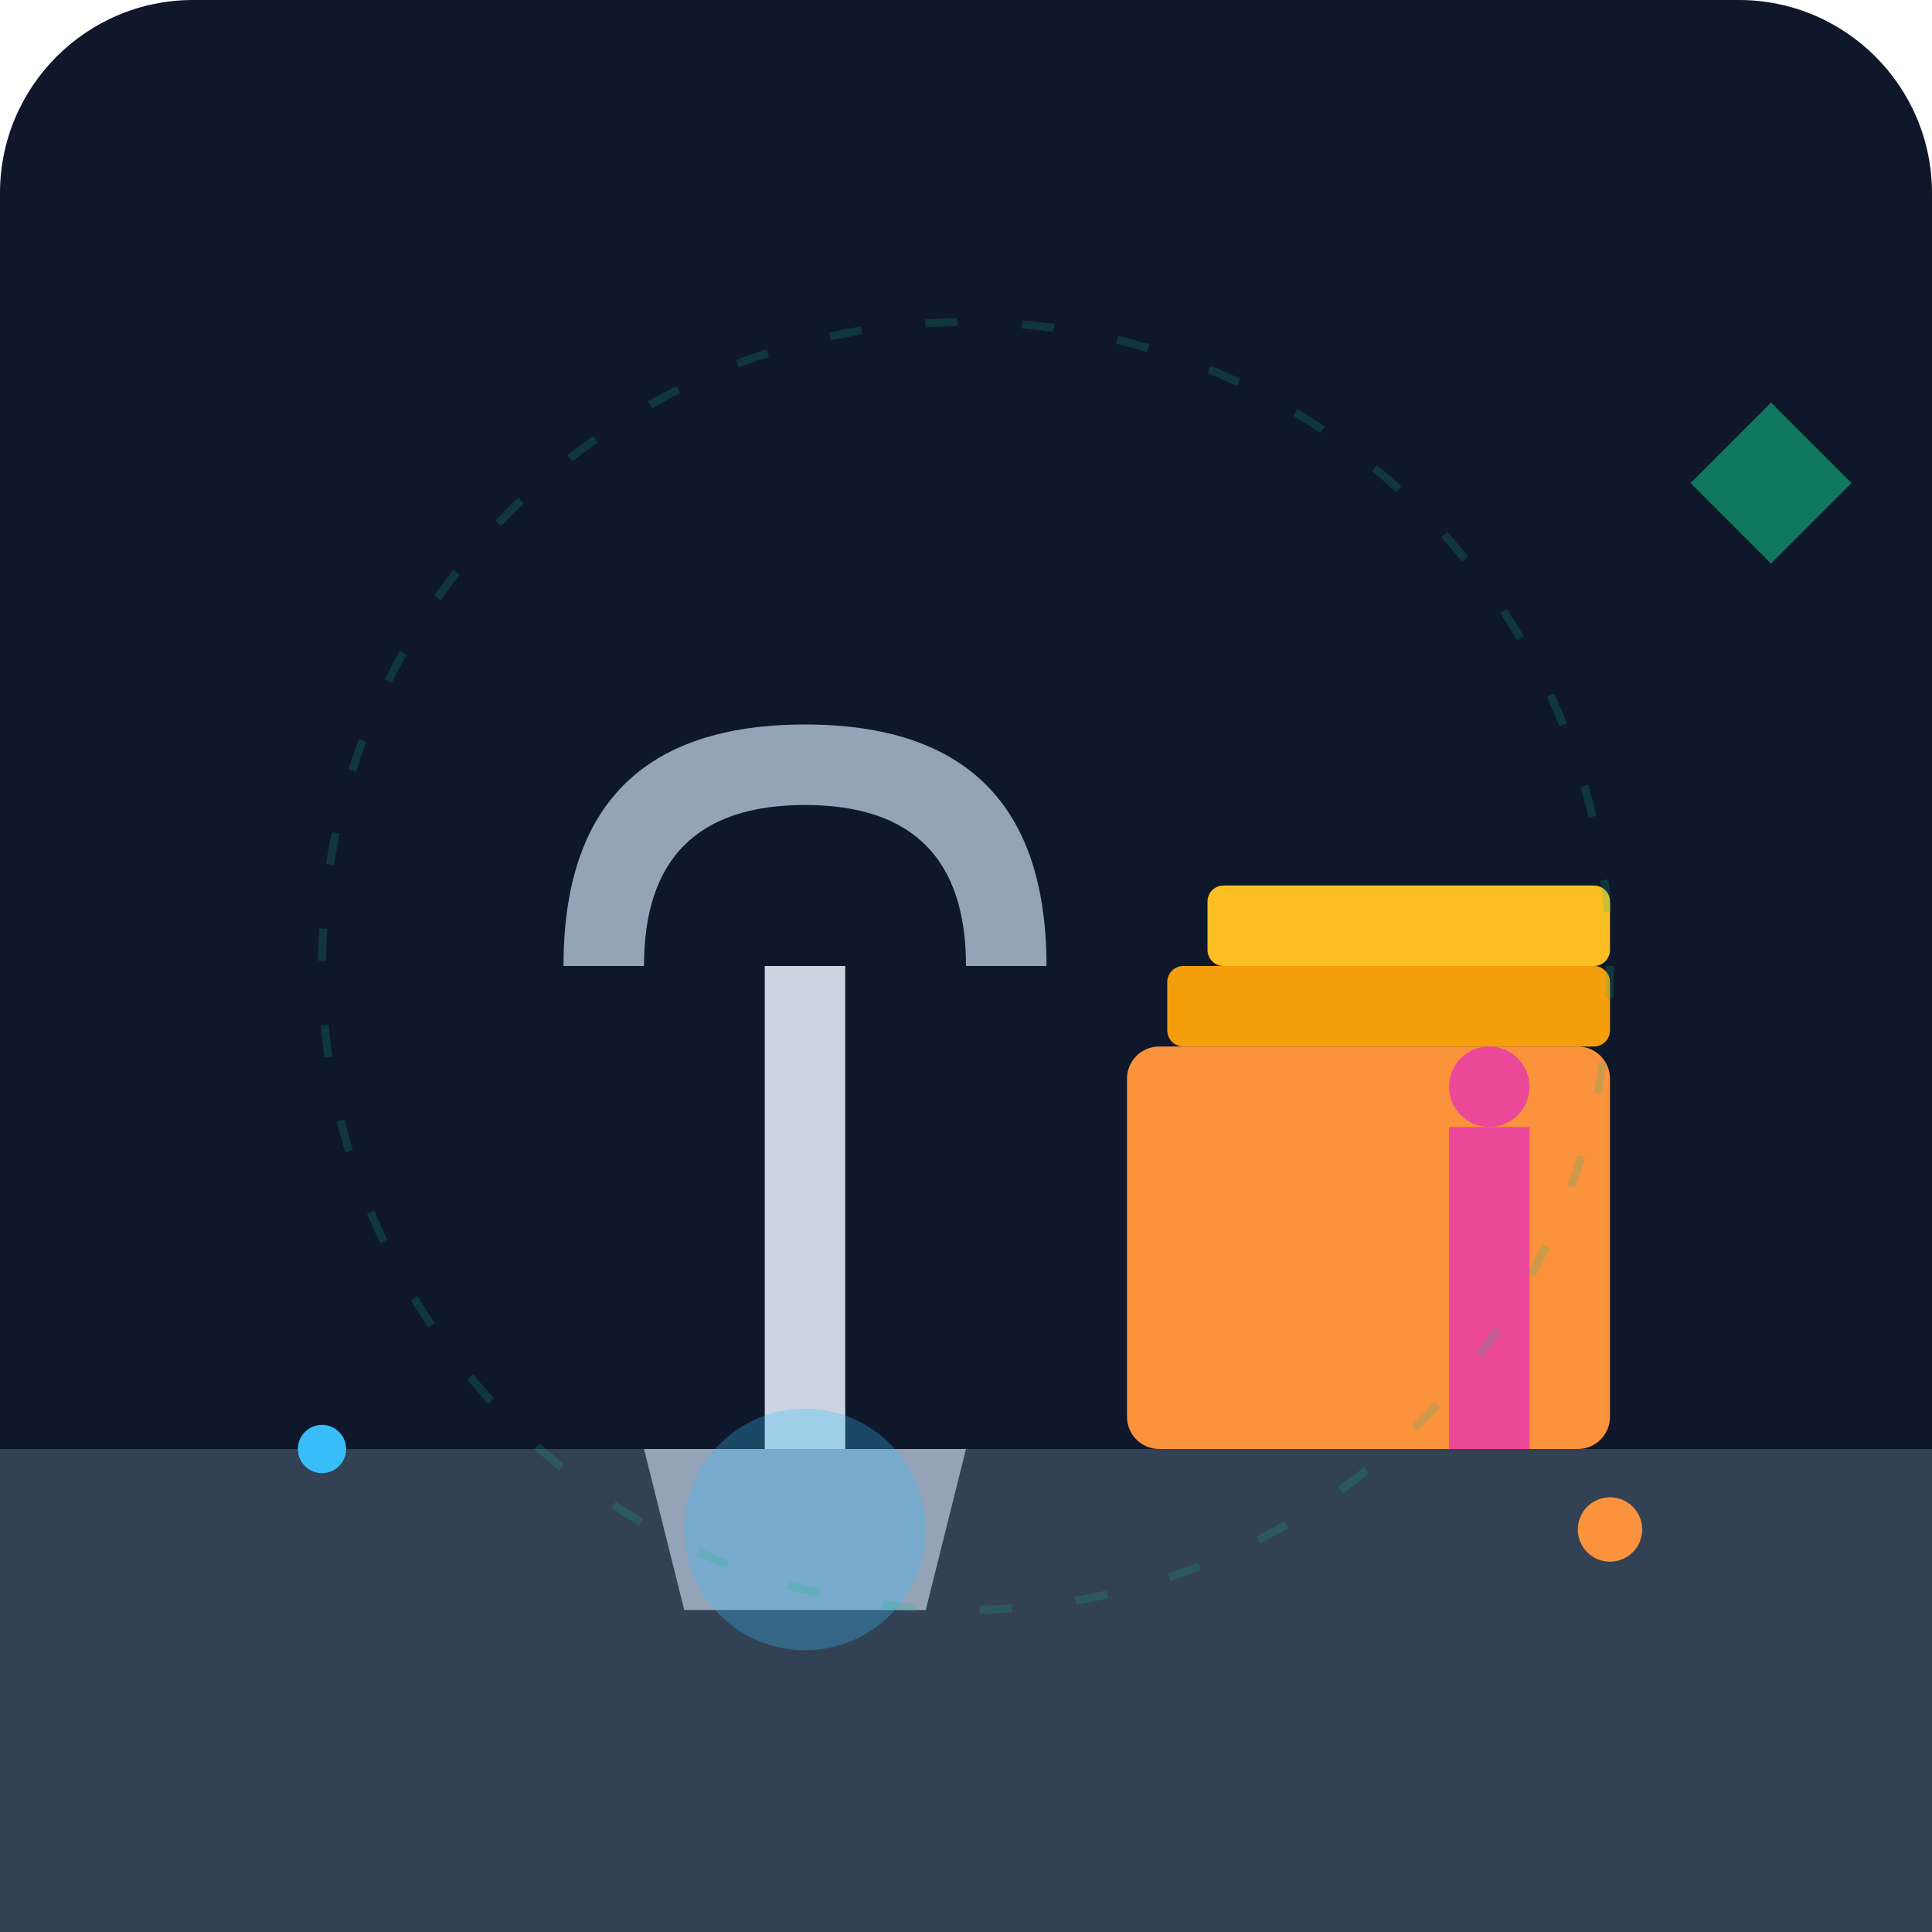
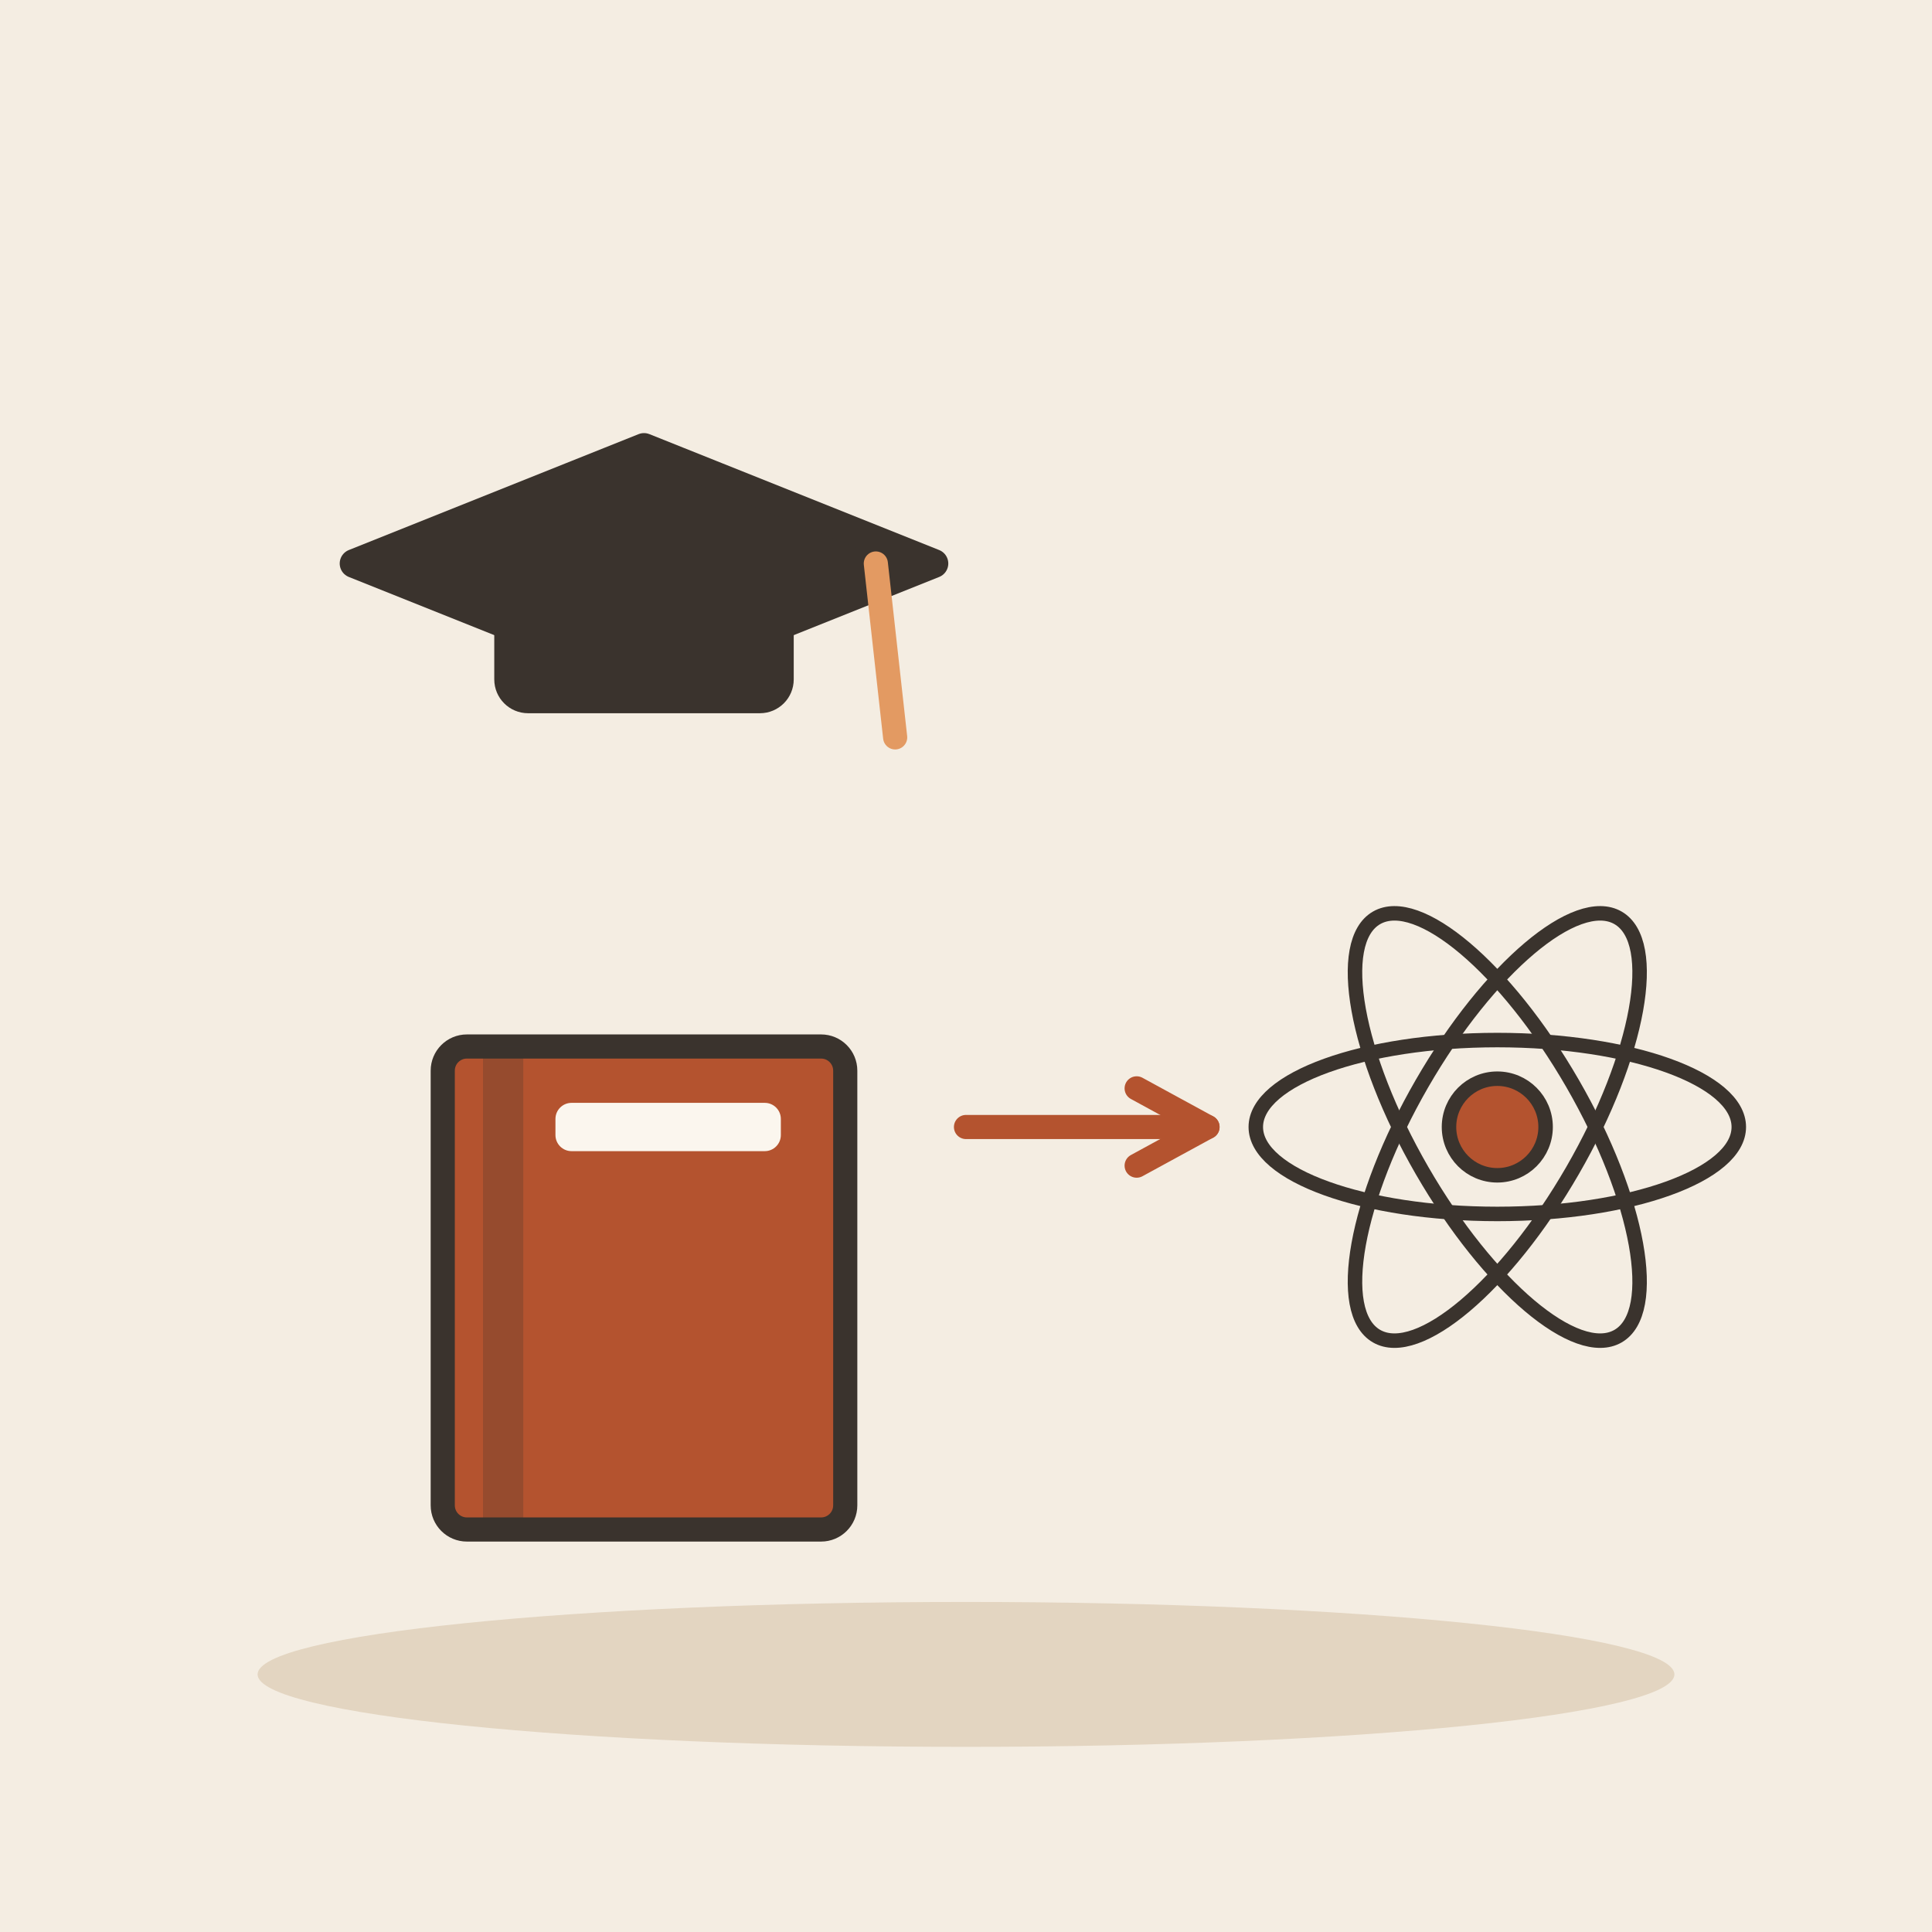
- <svg xmlns="http://www.w3.org/2000/svg" viewBox="0 0 240 240">
-   <defs>
-     <linearGradient id="bgGrad" x1="0" y1="0" x2="0" y2="240">
-       <stop offset="0%" stop-color="#0f172a" />
-       <stop offset="100%" stop-color="#1e293b" />
-     </linearGradient>
-   </defs>
-   <rect width="240" height="240" rx="24" fill="url(#bgGrad)" />
-   <path d="M0 180 L240 180 L240 240 L0 240 Z" fill="#334155" />
-   <g transform="translate(60, 80)">
-     <path d="M20 100 L60 100 L55 120 L25 120 Z" fill="#94a3b8" />
-     <rect x="35" y="40" width="10" height="60" fill="#cbd5e1" />
-     <path d="M10 40 Q10 10 40 10 Q70 10 70 40 L60 40 Q60 20 40 20 Q20 20 20 40 Z" fill="#94a3b8" />
-     <circle cx="40" cy="110" r="15" fill="#38bdf8" fill-opacity="0.3" />
+ <svg xmlns="http://www.w3.org/2000/svg" viewBox="0 0 240 240" data-style="editorial">
+   <rect width="240" height="240" fill="#F4EDE2" />
+   <ellipse cx="120" cy="208" rx="88" ry="9" fill="#E3D5C1" />
+   <g transform="translate(80 70) scale(1.2 1.2)">
+     <path d="M-30 0L0 -12L30 0L0 12Z" fill="#3A332D" stroke="#3A332D" stroke-width="3" stroke-linecap="round" stroke-linejoin="round" />
+     <rect x="-14" y="2" width="28" height="12" rx="2" fill="#3A332D" stroke="#3A332D" stroke-width="3" stroke-linecap="round" stroke-linejoin="round" />
+     <path d="M24 0L26 18" stroke="#E39A62" stroke-width="2.5" stroke-linecap="round" fill="none" />
  </g>
-   <rect x="140" y="130" width="60" height="50" rx="4" fill="#fb923c" />
-   <rect x="145" y="120" width="55" height="10" rx="2" fill="#f59e0b" />
-   <rect x="150" y="110" width="50" height="10" rx="2" fill="#fbbf24" />
-   <path d="M180 180 L180 140 L190 140 L190 180 Z" fill="#ec4899" />
-   <circle cx="185" cy="135" r="5" fill="#ec4899" />
-   <circle cx="120" cy="120" r="80" fill="none" stroke="#10b981" stroke-width="1" stroke-dasharray="4 8" opacity="0.2" />
-   <circle cx="40" cy="180" r="3" fill="#38bdf8" />
-   <circle cx="200" cy="190" r="4" fill="#fb923c" />
-   <path d="M220 50 L230 60 L220 70 L210 60 Z" fill="#10b981" opacity="0.6" />
+   <g transform="translate(80 160)">
+     <rect x="-25" y="-30" width="50" height="60" rx="3" fill="#B4532F" stroke="#3A332D" stroke-width="3" stroke-linecap="round" stroke-linejoin="round" />
+     <rect x="-20" y="-30" width="5" height="60" rx="0" fill="#3A332D" opacity="0.25" />
+     <rect x="-11" y="-23" width="28" height="6" rx="2" fill="#FBF6EE" />
+   </g>
+   <path d="M120 140L150 140" stroke="#B4532F" stroke-width="3" stroke-linecap="round" fill="none" />
+   <path d="M141.2 144.8L150 140L141.2 135.2" fill="none" stroke="#B4532F" stroke-width="3" stroke-linecap="round" stroke-linejoin="round" />
+   <g transform="translate(186 140) scale(0.6 0.6)">
+     <ellipse cx="0" cy="0" rx="50" ry="18" fill="none" stroke="#3A332D" stroke-linecap="round" stroke-linejoin="round" transform="rotate(0)" stroke-width="3" />
+     <ellipse cx="0" cy="0" rx="50" ry="18" fill="none" stroke="#3A332D" stroke-linecap="round" stroke-linejoin="round" transform="rotate(60)" stroke-width="3" />
+     <ellipse cx="0" cy="0" rx="50" ry="18" fill="none" stroke="#3A332D" stroke-linecap="round" stroke-linejoin="round" transform="rotate(120)" stroke-width="3" />
+     <circle cx="0" cy="0" r="10" fill="#B4532F" stroke="#3A332D" stroke-width="3" stroke-linecap="round" stroke-linejoin="round" />
+   </g>
</svg>
